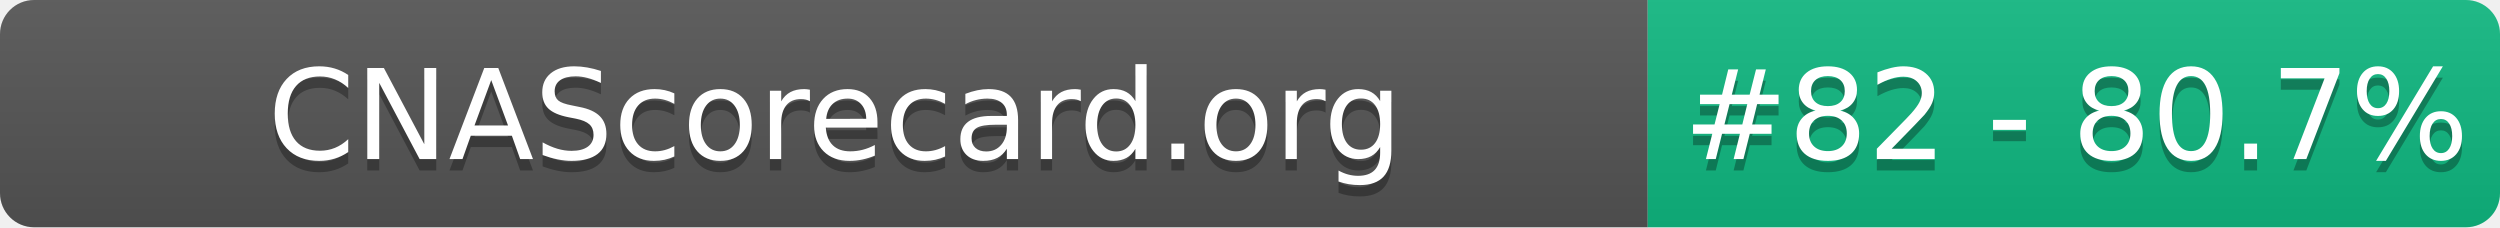
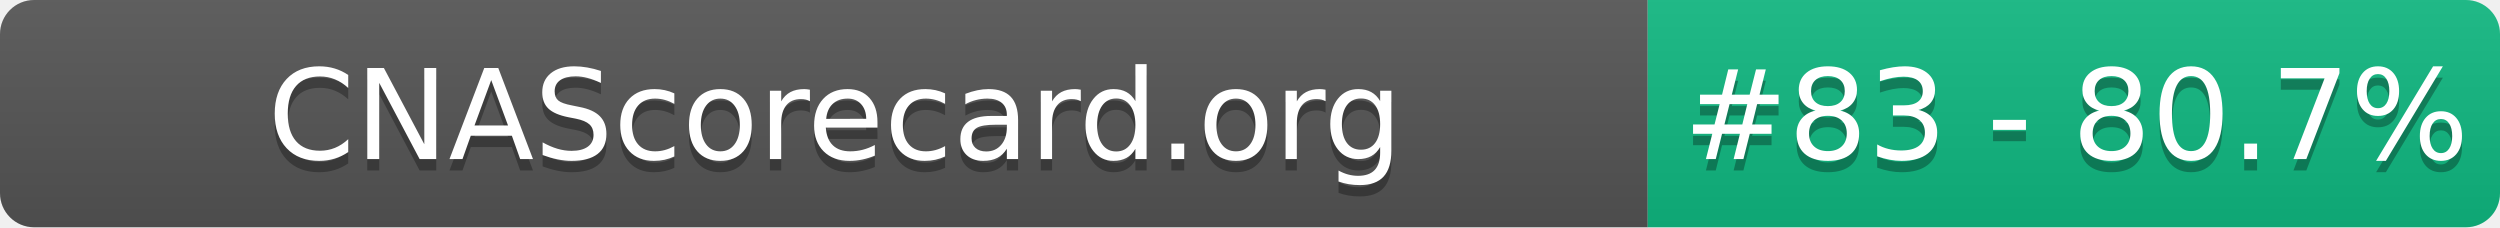
- <svg xmlns="http://www.w3.org/2000/svg" width="220" height="20" role="img" aria-label="CNAScorecard.org: #82 - 80.7%">
+ <svg xmlns="http://www.w3.org/2000/svg" width="220" height="20" role="img" aria-label="CNAScorecard.org: #83 - 80.7%">
  <linearGradient id="s" x2="0" y2="100%">
    <stop offset="0" stop-color="#bbb" stop-opacity=".1" />
    <stop offset="1" stop-opacity=".1" />
  </linearGradient>
  <clipPath id="r">
    <rect width="220" height="20" rx="3" fill="#fff" />
  </clipPath>
  <g clip-path="url(#r)">
    <rect width="145" height="20" fill="#555" />
    <rect x="145" width="75" height="20" fill="#10B981" />
    <rect width="220" height="20" fill="url(#s)" />
  </g>
  <g fill="#fff" text-anchor="middle" font-family="Verdana,Geneva,DejaVu Sans,sans-serif" text-rendering="geometricPrecision" font-size="110">
    <text aria-hidden="true" x="735" y="150" fill="#010101" fill-opacity=".3" transform="scale(.1)" textLength="1350">CNAScorecard.org</text>
    <text x="735" y="140" transform="scale(.1)" fill="#fff" textLength="1350">CNAScorecard.org</text>
-     <text aria-hidden="true" x="1827" y="150" fill="#010101" fill-opacity=".3" transform="scale(.1)" textLength="605">#82 - 80.7%</text>
-     <text x="1827" y="140" transform="scale(.1)" fill="#fff" textLength="605">#82 - 80.7%</text>
+     <text aria-hidden="true" x="1827" y="150" fill="#010101" fill-opacity=".3" transform="scale(.1)" textLength="605">#83 - 80.7%</text>
+     <text x="1827" y="140" transform="scale(.1)" fill="#fff" textLength="605">#83 - 80.7%</text>
  </g>
</svg>
